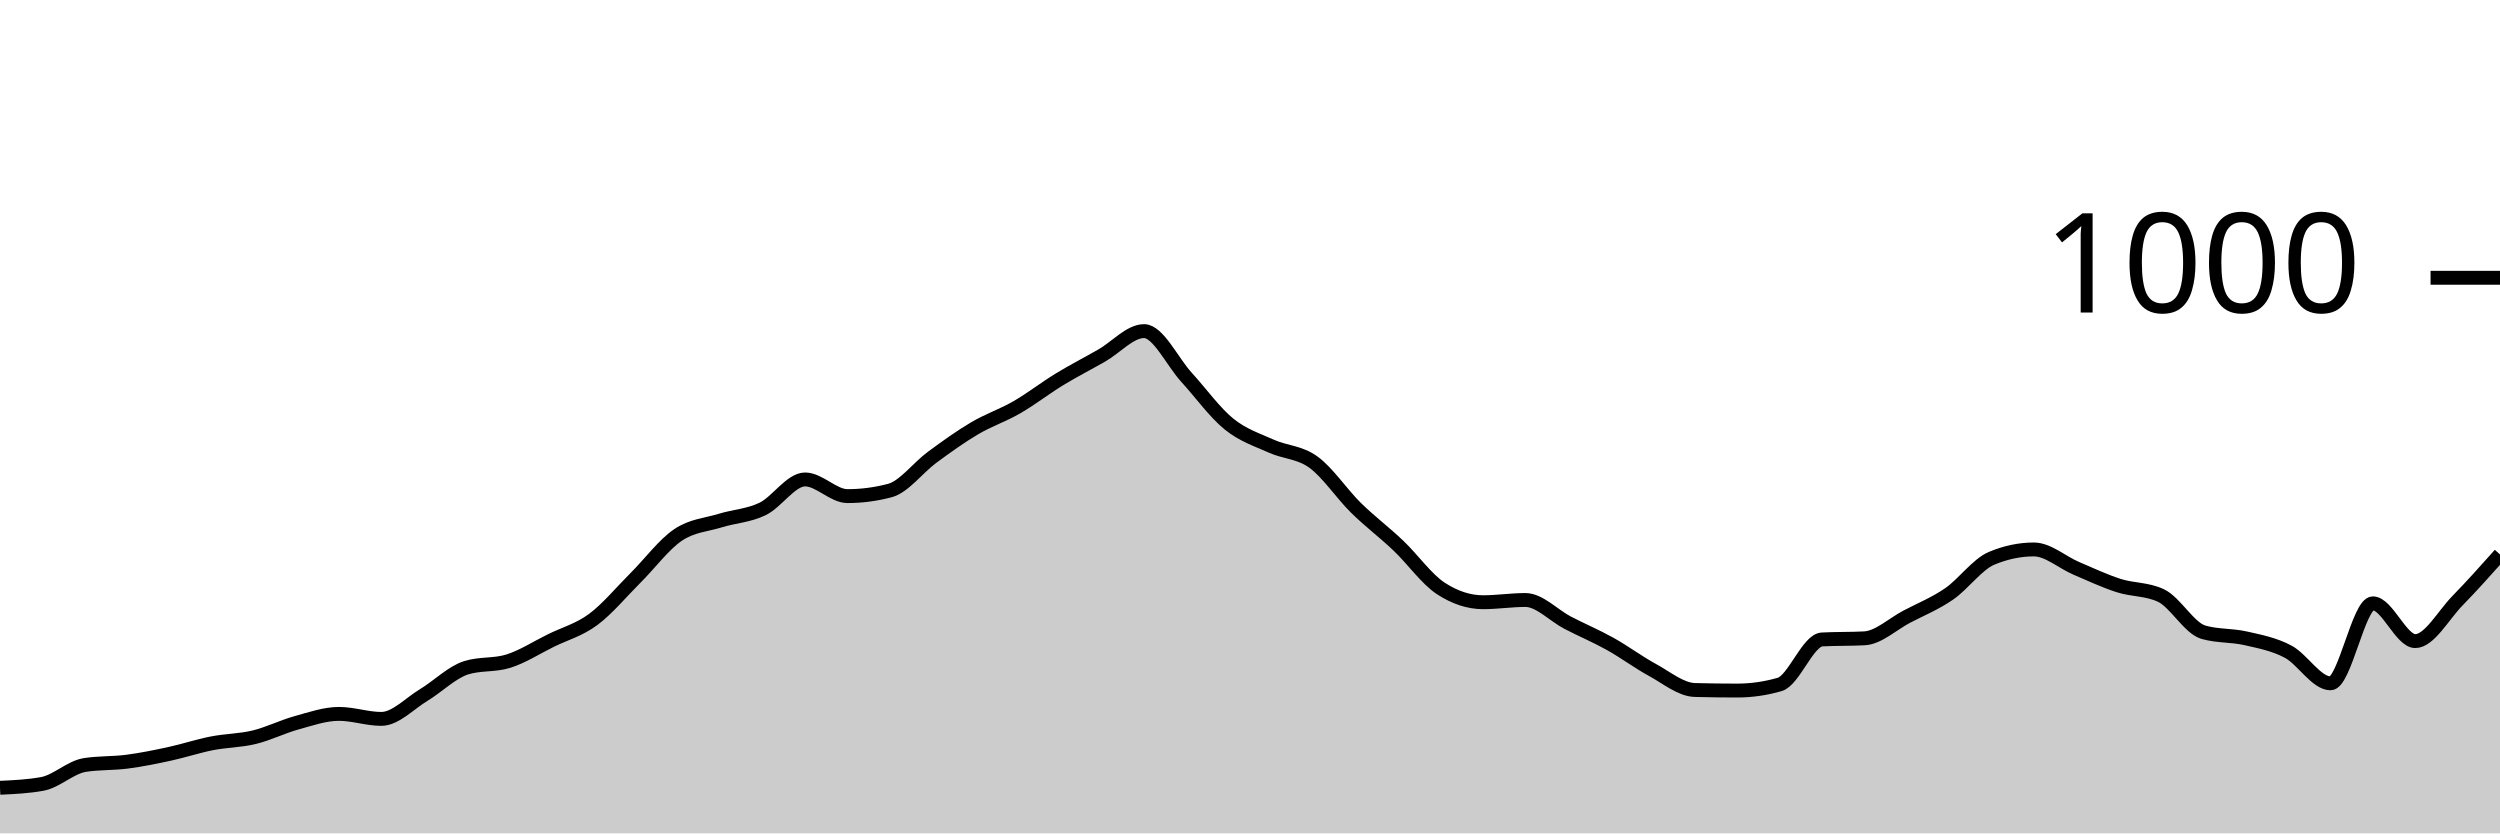
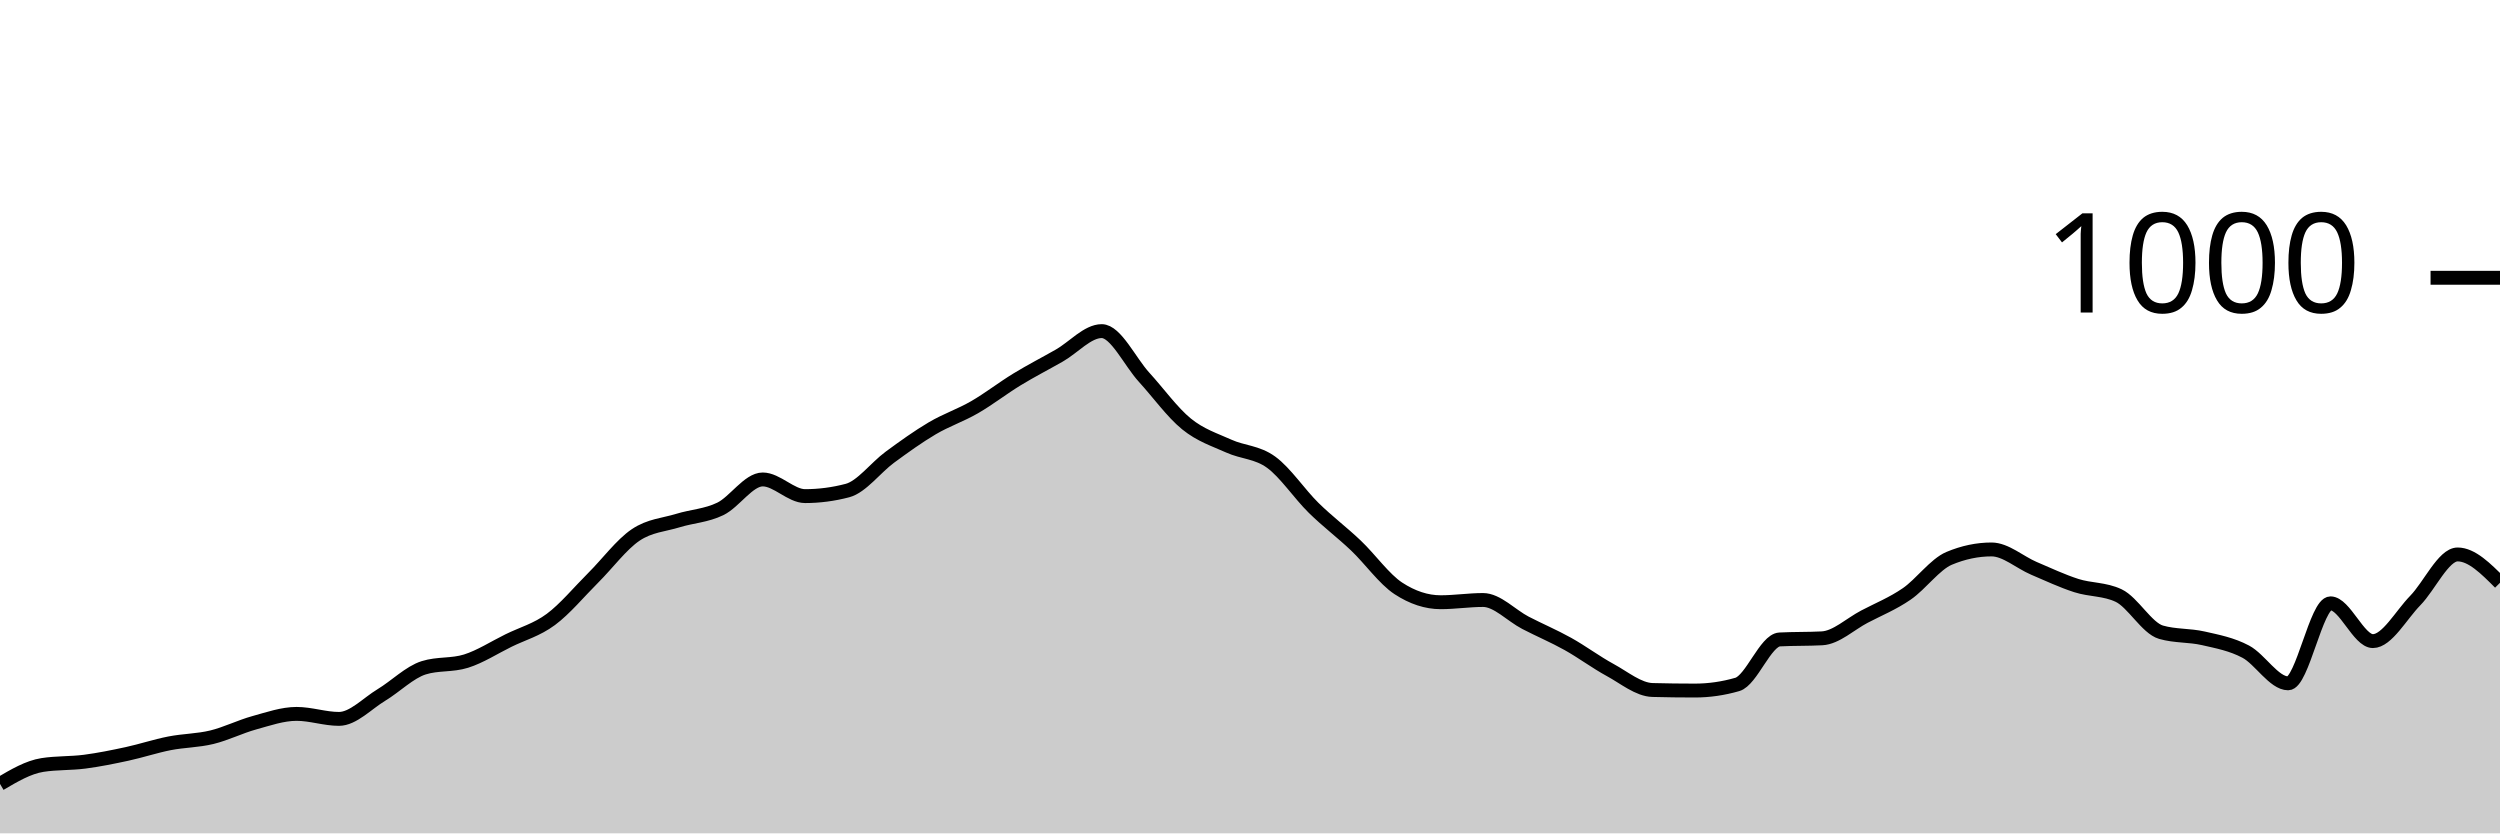
<svg xmlns="http://www.w3.org/2000/svg" viewBox="0 0 180 60">
  <g transform="translate(0,20)">
-     <path class="area" fill="rgba(0, 0, 0, 0.2)" d="M0,36.72C1.017,36.673,2.034,36.627,3.051,36.44C4.068,36.253,5.085,35.24,6.102,35.08C7.119,34.92,8.136,34.973,9.153,34.84C10.169,34.707,11.186,34.5,12.203,34.28C13.22,34.06,14.237,33.72,15.254,33.52C16.271,33.32,17.288,33.327,18.305,33.08C19.322,32.833,20.339,32.32,21.356,32.04C22.373,31.76,23.39,31.4,24.407,31.4C25.424,31.4,26.441,31.76,27.458,31.76C28.475,31.76,29.492,30.653,30.508,30.04C31.525,29.427,32.542,28.4,33.559,28.08C34.576,27.76,35.593,27.92,36.61,27.6C37.627,27.28,38.644,26.62,39.661,26.12C40.678,25.62,41.695,25.353,42.712,24.6C43.729,23.847,44.746,22.613,45.763,21.6C46.78,20.587,47.797,19.207,48.814,18.52C49.831,17.833,50.847,17.793,51.864,17.48C52.881,17.167,53.898,17.133,54.915,16.64C55.932,16.147,56.949,14.52,57.966,14.52C58.983,14.52,60,15.72,61.017,15.72C62.034,15.72,63.051,15.587,64.068,15.32C65.085,15.053,66.102,13.667,67.119,12.92C68.136,12.173,69.153,11.44,70.169,10.84C71.186,10.24,72.203,9.907,73.22,9.32C74.237,8.733,75.254,7.94,76.271,7.32C77.288,6.7,78.305,6.18,79.322,5.6C80.339,5.02,81.356,3.84,82.373,3.84C83.39,3.84,84.407,6.047,85.424,7.16C86.441,8.273,87.458,9.693,88.475,10.52C89.492,11.347,90.508,11.66,91.525,12.12C92.542,12.58,93.559,12.54,94.576,13.28C95.593,14.02,96.61,15.56,97.627,16.56C98.644,17.56,99.661,18.313,100.678,19.28C101.695,20.247,102.712,21.693,103.729,22.36C104.746,23.027,105.763,23.36,106.78,23.36C107.797,23.36,108.814,23.2,109.831,23.2C110.847,23.2,111.864,24.313,112.881,24.84C113.898,25.367,114.915,25.793,115.932,26.36C116.949,26.927,117.966,27.687,118.983,28.24C120,28.793,121.017,29.653,122.034,29.68C123.051,29.707,124.068,29.72,125.085,29.72C126.102,29.72,127.119,29.573,128.136,29.28C129.153,28.987,130.169,26.093,131.186,26.04C132.203,25.987,133.22,26.013,134.237,25.96C135.254,25.907,136.271,24.933,137.288,24.4C138.305,23.867,139.322,23.46,140.339,22.76C141.356,22.06,142.373,20.627,143.39,20.2C144.407,19.773,145.424,19.56,146.441,19.56C147.458,19.56,148.475,20.487,149.492,20.92C150.508,21.353,151.525,21.833,152.542,22.16C153.559,22.487,154.576,22.4,155.593,22.88C156.61,23.36,157.627,25.227,158.644,25.52C159.661,25.813,160.678,25.727,161.695,25.96C162.712,26.193,163.729,26.38,164.746,26.92C165.763,27.46,166.78,29.2,167.797,29.2C168.814,29.2,169.831,23.44,170.847,23.44C171.864,23.44,172.881,26.16,173.898,26.16C174.915,26.16,175.932,24.28,176.949,23.24C177.966,22.2,178.983,21.06,180,19.92L180,40C178.983,40,177.966,40,176.949,40C175.932,40,174.915,40,173.898,40C172.881,40,171.864,40,170.847,40C169.831,40,168.814,40,167.797,40C166.78,40,165.763,40,164.746,40C163.729,40,162.712,40,161.695,40C160.678,40,159.661,40,158.644,40C157.627,40,156.61,40,155.593,40C154.576,40,153.559,40,152.542,40C151.525,40,150.508,40,149.492,40C148.475,40,147.458,40,146.441,40C145.424,40,144.407,40,143.39,40C142.373,40,141.356,40,140.339,40C139.322,40,138.305,40,137.288,40C136.271,40,135.254,40,134.237,40C133.22,40,132.203,40,131.186,40C130.169,40,129.153,40,128.136,40C127.119,40,126.102,40,125.085,40C124.068,40,123.051,40,122.034,40C121.017,40,120,40,118.983,40C117.966,40,116.949,40,115.932,40C114.915,40,113.898,40,112.881,40C111.864,40,110.847,40,109.831,40C108.814,40,107.797,40,106.78,40C105.763,40,104.746,40,103.729,40C102.712,40,101.695,40,100.678,40C99.661,40,98.644,40,97.627,40C96.61,40,95.593,40,94.576,40C93.559,40,92.542,40,91.525,40C90.508,40,89.492,40,88.475,40C87.458,40,86.441,40,85.424,40C84.407,40,83.39,40,82.373,40C81.356,40,80.339,40,79.322,40C78.305,40,77.288,40,76.271,40C75.254,40,74.237,40,73.22,40C72.203,40,71.186,40,70.169,40C69.153,40,68.136,40,67.119,40C66.102,40,65.085,40,64.068,40C63.051,40,62.034,40,61.017,40C60,40,58.983,40,57.966,40C56.949,40,55.932,40,54.915,40C53.898,40,52.881,40,51.864,40C50.847,40,49.831,40,48.814,40C47.797,40,46.78,40,45.763,40C44.746,40,43.729,40,42.712,40C41.695,40,40.678,40,39.661,40C38.644,40,37.627,40,36.61,40C35.593,40,34.576,40,33.559,40C32.542,40,31.525,40,30.508,40C29.492,40,28.475,40,27.458,40C26.441,40,25.424,40,24.407,40C23.39,40,22.373,40,21.356,40C20.339,40,19.322,40,18.305,40C17.288,40,16.271,40,15.254,40C14.237,40,13.22,40,12.203,40C11.186,40,10.169,40,9.153,40C8.136,40,7.119,40,6.102,40C5.085,40,4.068,40,3.051,40C2.034,40,1.017,40,0,40Z" />
-     <path class="line" stroke="black" fill="none" d="M0,36.72C1.017,36.673,2.034,36.627,3.051,36.44C4.068,36.253,5.085,35.24,6.102,35.08C7.119,34.92,8.136,34.973,9.153,34.84C10.169,34.707,11.186,34.5,12.203,34.28C13.22,34.06,14.237,33.72,15.254,33.52C16.271,33.32,17.288,33.327,18.305,33.08C19.322,32.833,20.339,32.32,21.356,32.04C22.373,31.76,23.39,31.4,24.407,31.4C25.424,31.4,26.441,31.76,27.458,31.76C28.475,31.76,29.492,30.653,30.508,30.04C31.525,29.427,32.542,28.4,33.559,28.08C34.576,27.76,35.593,27.92,36.61,27.6C37.627,27.28,38.644,26.62,39.661,26.12C40.678,25.62,41.695,25.353,42.712,24.6C43.729,23.847,44.746,22.613,45.763,21.6C46.78,20.587,47.797,19.207,48.814,18.52C49.831,17.833,50.847,17.793,51.864,17.48C52.881,17.167,53.898,17.133,54.915,16.64C55.932,16.147,56.949,14.52,57.966,14.52C58.983,14.52,60,15.72,61.017,15.72C62.034,15.72,63.051,15.587,64.068,15.32C65.085,15.053,66.102,13.667,67.119,12.92C68.136,12.173,69.153,11.44,70.169,10.84C71.186,10.24,72.203,9.907,73.22,9.32C74.237,8.733,75.254,7.94,76.271,7.32C77.288,6.7,78.305,6.18,79.322,5.6C80.339,5.02,81.356,3.84,82.373,3.84C83.39,3.84,84.407,6.047,85.424,7.16C86.441,8.273,87.458,9.693,88.475,10.52C89.492,11.347,90.508,11.66,91.525,12.12C92.542,12.58,93.559,12.54,94.576,13.28C95.593,14.02,96.61,15.56,97.627,16.56C98.644,17.56,99.661,18.313,100.678,19.28C101.695,20.247,102.712,21.693,103.729,22.36C104.746,23.027,105.763,23.36,106.78,23.36C107.797,23.36,108.814,23.2,109.831,23.2C110.847,23.2,111.864,24.313,112.881,24.84C113.898,25.367,114.915,25.793,115.932,26.36C116.949,26.927,117.966,27.687,118.983,28.24C120,28.793,121.017,29.653,122.034,29.68C123.051,29.707,124.068,29.72,125.085,29.72C126.102,29.72,127.119,29.573,128.136,29.28C129.153,28.987,130.169,26.093,131.186,26.04C132.203,25.987,133.22,26.013,134.237,25.96C135.254,25.907,136.271,24.933,137.288,24.4C138.305,23.867,139.322,23.46,140.339,22.76C141.356,22.06,142.373,20.627,143.39,20.2C144.407,19.773,145.424,19.56,146.441,19.56C147.458,19.56,148.475,20.487,149.492,20.92C150.508,21.353,151.525,21.833,152.542,22.16C153.559,22.487,154.576,22.4,155.593,22.88C156.61,23.36,157.627,25.227,158.644,25.52C159.661,25.813,160.678,25.727,161.695,25.96C162.712,26.193,163.729,26.38,164.746,26.92C165.763,27.46,166.78,29.2,167.797,29.2C168.814,29.2,169.831,23.44,170.847,23.44C171.864,23.44,172.881,26.16,173.898,26.16C174.915,26.16,175.932,24.28,176.949,23.24C177.966,22.2,178.983,21.06,180,19.92" />
+     <path class="area" fill="rgba(0, 0, 0, 0.2)" d="M0,36.44C1.017,35.84,2.034,35.24,3.051,35.08C4.068,34.92,5.085,34.973,6.102,34.84C7.119,34.707,8.136,34.5,9.153,34.28C10.169,34.06,11.186,33.72,12.203,33.52C13.22,33.32,14.237,33.327,15.254,33.08C16.271,32.833,17.288,32.32,18.305,32.04C19.322,31.76,20.339,31.4,21.356,31.4C22.373,31.4,23.39,31.76,24.407,31.76C25.424,31.76,26.441,30.653,27.458,30.04C28.475,29.427,29.492,28.4,30.508,28.08C31.525,27.76,32.542,27.92,33.559,27.6C34.576,27.28,35.593,26.62,36.61,26.12C37.627,25.62,38.644,25.353,39.661,24.6C40.678,23.847,41.695,22.613,42.712,21.6C43.729,20.587,44.746,19.207,45.763,18.52C46.78,17.833,47.797,17.793,48.814,17.48C49.831,17.167,50.847,17.133,51.864,16.64C52.881,16.147,53.898,14.52,54.915,14.52C55.932,14.52,56.949,15.72,57.966,15.72C58.983,15.72,60,15.587,61.017,15.32C62.034,15.053,63.051,13.667,64.068,12.92C65.085,12.173,66.102,11.44,67.119,10.84C68.136,10.24,69.153,9.907,70.169,9.32C71.186,8.733,72.203,7.94,73.22,7.32C74.237,6.7,75.254,6.18,76.271,5.6C77.288,5.02,78.305,3.84,79.322,3.84C80.339,3.84,81.356,6.047,82.373,7.16C83.39,8.273,84.407,9.693,85.424,10.52C86.441,11.347,87.458,11.66,88.475,12.12C89.492,12.58,90.508,12.54,91.525,13.28C92.542,14.02,93.559,15.56,94.576,16.56C95.593,17.56,96.61,18.313,97.627,19.28C98.644,20.247,99.661,21.693,100.678,22.36C101.695,23.027,102.712,23.36,103.729,23.36C104.746,23.36,105.763,23.2,106.78,23.2C107.797,23.2,108.814,24.313,109.831,24.84C110.847,25.367,111.864,25.793,112.881,26.36C113.898,26.927,114.915,27.687,115.932,28.24C116.949,28.793,117.966,29.653,118.983,29.68C120,29.707,121.017,29.72,122.034,29.72C123.051,29.72,124.068,29.573,125.085,29.28C126.102,28.987,127.119,26.093,128.136,26.04C129.153,25.987,130.169,26.013,131.186,25.96C132.203,25.907,133.22,24.933,134.237,24.4C135.254,23.867,136.271,23.46,137.288,22.76C138.305,22.06,139.322,20.627,140.339,20.2C141.356,19.773,142.373,19.56,143.39,19.56C144.407,19.56,145.424,20.487,146.441,20.92C147.458,21.353,148.475,21.833,149.492,22.16C150.508,22.487,151.525,22.4,152.542,22.88C153.559,23.36,154.576,25.227,155.593,25.52C156.61,25.813,157.627,25.727,158.644,25.96C159.661,26.193,160.678,26.38,161.695,26.92C162.712,27.46,163.729,29.2,164.746,29.2C165.763,29.2,166.78,23.44,167.797,23.44C168.814,23.44,169.831,26.16,170.847,26.16C171.864,26.16,172.881,24.28,173.898,23.24C174.915,22.2,175.932,19.92,176.949,19.92C177.966,19.92,178.983,20.94,180,21.96L180,40C178.983,40,177.966,40,176.949,40C175.932,40,174.915,40,173.898,40C172.881,40,171.864,40,170.847,40C169.831,40,168.814,40,167.797,40C166.78,40,165.763,40,164.746,40C163.729,40,162.712,40,161.695,40C160.678,40,159.661,40,158.644,40C157.627,40,156.61,40,155.593,40C154.576,40,153.559,40,152.542,40C151.525,40,150.508,40,149.492,40C148.475,40,147.458,40,146.441,40C145.424,40,144.407,40,143.39,40C142.373,40,141.356,40,140.339,40C139.322,40,138.305,40,137.288,40C136.271,40,135.254,40,134.237,40C133.22,40,132.203,40,131.186,40C130.169,40,129.153,40,128.136,40C127.119,40,126.102,40,125.085,40C124.068,40,123.051,40,122.034,40C121.017,40,120,40,118.983,40C117.966,40,116.949,40,115.932,40C114.915,40,113.898,40,112.881,40C111.864,40,110.847,40,109.831,40C108.814,40,107.797,40,106.78,40C105.763,40,104.746,40,103.729,40C102.712,40,101.695,40,100.678,40C99.661,40,98.644,40,97.627,40C96.61,40,95.593,40,94.576,40C93.559,40,92.542,40,91.525,40C90.508,40,89.492,40,88.475,40C87.458,40,86.441,40,85.424,40C84.407,40,83.39,40,82.373,40C81.356,40,80.339,40,79.322,40C78.305,40,77.288,40,76.271,40C75.254,40,74.237,40,73.22,40C72.203,40,71.186,40,70.169,40C69.153,40,68.136,40,67.119,40C66.102,40,65.085,40,64.068,40C63.051,40,62.034,40,61.017,40C60,40,58.983,40,57.966,40C56.949,40,55.932,40,54.915,40C53.898,40,52.881,40,51.864,40C50.847,40,49.831,40,48.814,40C47.797,40,46.78,40,45.763,40C44.746,40,43.729,40,42.712,40C41.695,40,40.678,40,39.661,40C38.644,40,37.627,40,36.61,40C35.593,40,34.576,40,33.559,40C32.542,40,31.525,40,30.508,40C29.492,40,28.475,40,27.458,40C26.441,40,25.424,40,24.407,40C23.39,40,22.373,40,21.356,40C20.339,40,19.322,40,18.305,40C17.288,40,16.271,40,15.254,40C14.237,40,13.22,40,12.203,40C11.186,40,10.169,40,9.153,40C8.136,40,7.119,40,6.102,40C5.085,40,4.068,40,3.051,40C2.034,40,1.017,40,0,40Z" />
+     <path class="line" stroke="black" fill="none" d="M0,36.44C1.017,35.84,2.034,35.24,3.051,35.08C4.068,34.92,5.085,34.973,6.102,34.84C7.119,34.707,8.136,34.5,9.153,34.28C10.169,34.06,11.186,33.72,12.203,33.52C13.22,33.32,14.237,33.327,15.254,33.08C16.271,32.833,17.288,32.32,18.305,32.04C19.322,31.76,20.339,31.4,21.356,31.4C22.373,31.4,23.39,31.76,24.407,31.76C25.424,31.76,26.441,30.653,27.458,30.04C28.475,29.427,29.492,28.4,30.508,28.08C31.525,27.76,32.542,27.92,33.559,27.6C34.576,27.28,35.593,26.62,36.61,26.12C37.627,25.62,38.644,25.353,39.661,24.6C40.678,23.847,41.695,22.613,42.712,21.6C43.729,20.587,44.746,19.207,45.763,18.52C46.78,17.833,47.797,17.793,48.814,17.48C49.831,17.167,50.847,17.133,51.864,16.64C52.881,16.147,53.898,14.52,54.915,14.52C55.932,14.52,56.949,15.72,57.966,15.72C58.983,15.72,60,15.587,61.017,15.32C62.034,15.053,63.051,13.667,64.068,12.92C65.085,12.173,66.102,11.44,67.119,10.84C68.136,10.24,69.153,9.907,70.169,9.32C71.186,8.733,72.203,7.94,73.22,7.32C74.237,6.7,75.254,6.18,76.271,5.6C77.288,5.02,78.305,3.84,79.322,3.84C80.339,3.84,81.356,6.047,82.373,7.16C83.39,8.273,84.407,9.693,85.424,10.52C86.441,11.347,87.458,11.66,88.475,12.12C89.492,12.58,90.508,12.54,91.525,13.28C92.542,14.02,93.559,15.56,94.576,16.56C95.593,17.56,96.61,18.313,97.627,19.28C98.644,20.247,99.661,21.693,100.678,22.36C101.695,23.027,102.712,23.36,103.729,23.36C104.746,23.36,105.763,23.2,106.78,23.2C107.797,23.2,108.814,24.313,109.831,24.84C110.847,25.367,111.864,25.793,112.881,26.36C113.898,26.927,114.915,27.687,115.932,28.24C116.949,28.793,117.966,29.653,118.983,29.68C120,29.707,121.017,29.72,122.034,29.72C123.051,29.72,124.068,29.573,125.085,29.28C126.102,28.987,127.119,26.093,128.136,26.04C129.153,25.987,130.169,26.013,131.186,25.96C132.203,25.907,133.22,24.933,134.237,24.4C135.254,23.867,136.271,23.46,137.288,22.76C138.305,22.06,139.322,20.627,140.339,20.2C141.356,19.773,142.373,19.56,143.39,19.56C144.407,19.56,145.424,20.487,146.441,20.92C147.458,21.353,148.475,21.833,149.492,22.16C150.508,22.487,151.525,22.4,152.542,22.88C153.559,23.36,154.576,25.227,155.593,25.52C156.61,25.813,157.627,25.727,158.644,25.96C159.661,26.193,160.678,26.38,161.695,26.92C162.712,27.46,163.729,29.2,164.746,29.2C165.763,29.2,166.78,23.44,167.797,23.44C168.814,23.44,169.831,26.16,170.847,26.16C171.864,26.16,172.881,24.28,173.898,23.24C174.915,22.2,175.932,19.92,176.949,19.92C177.966,19.92,178.983,20.94,180,21.96" />
    <path class="axis-ceiling" stroke-width="1" stroke="black" fill="none" d="M175,0L180,0" />
    <text class="axis-ceiling-label" font-family="sans-serif" text-anchor="end" font-size="10px" x="170" y="2.5">1000</text>
  </g>
</svg>
